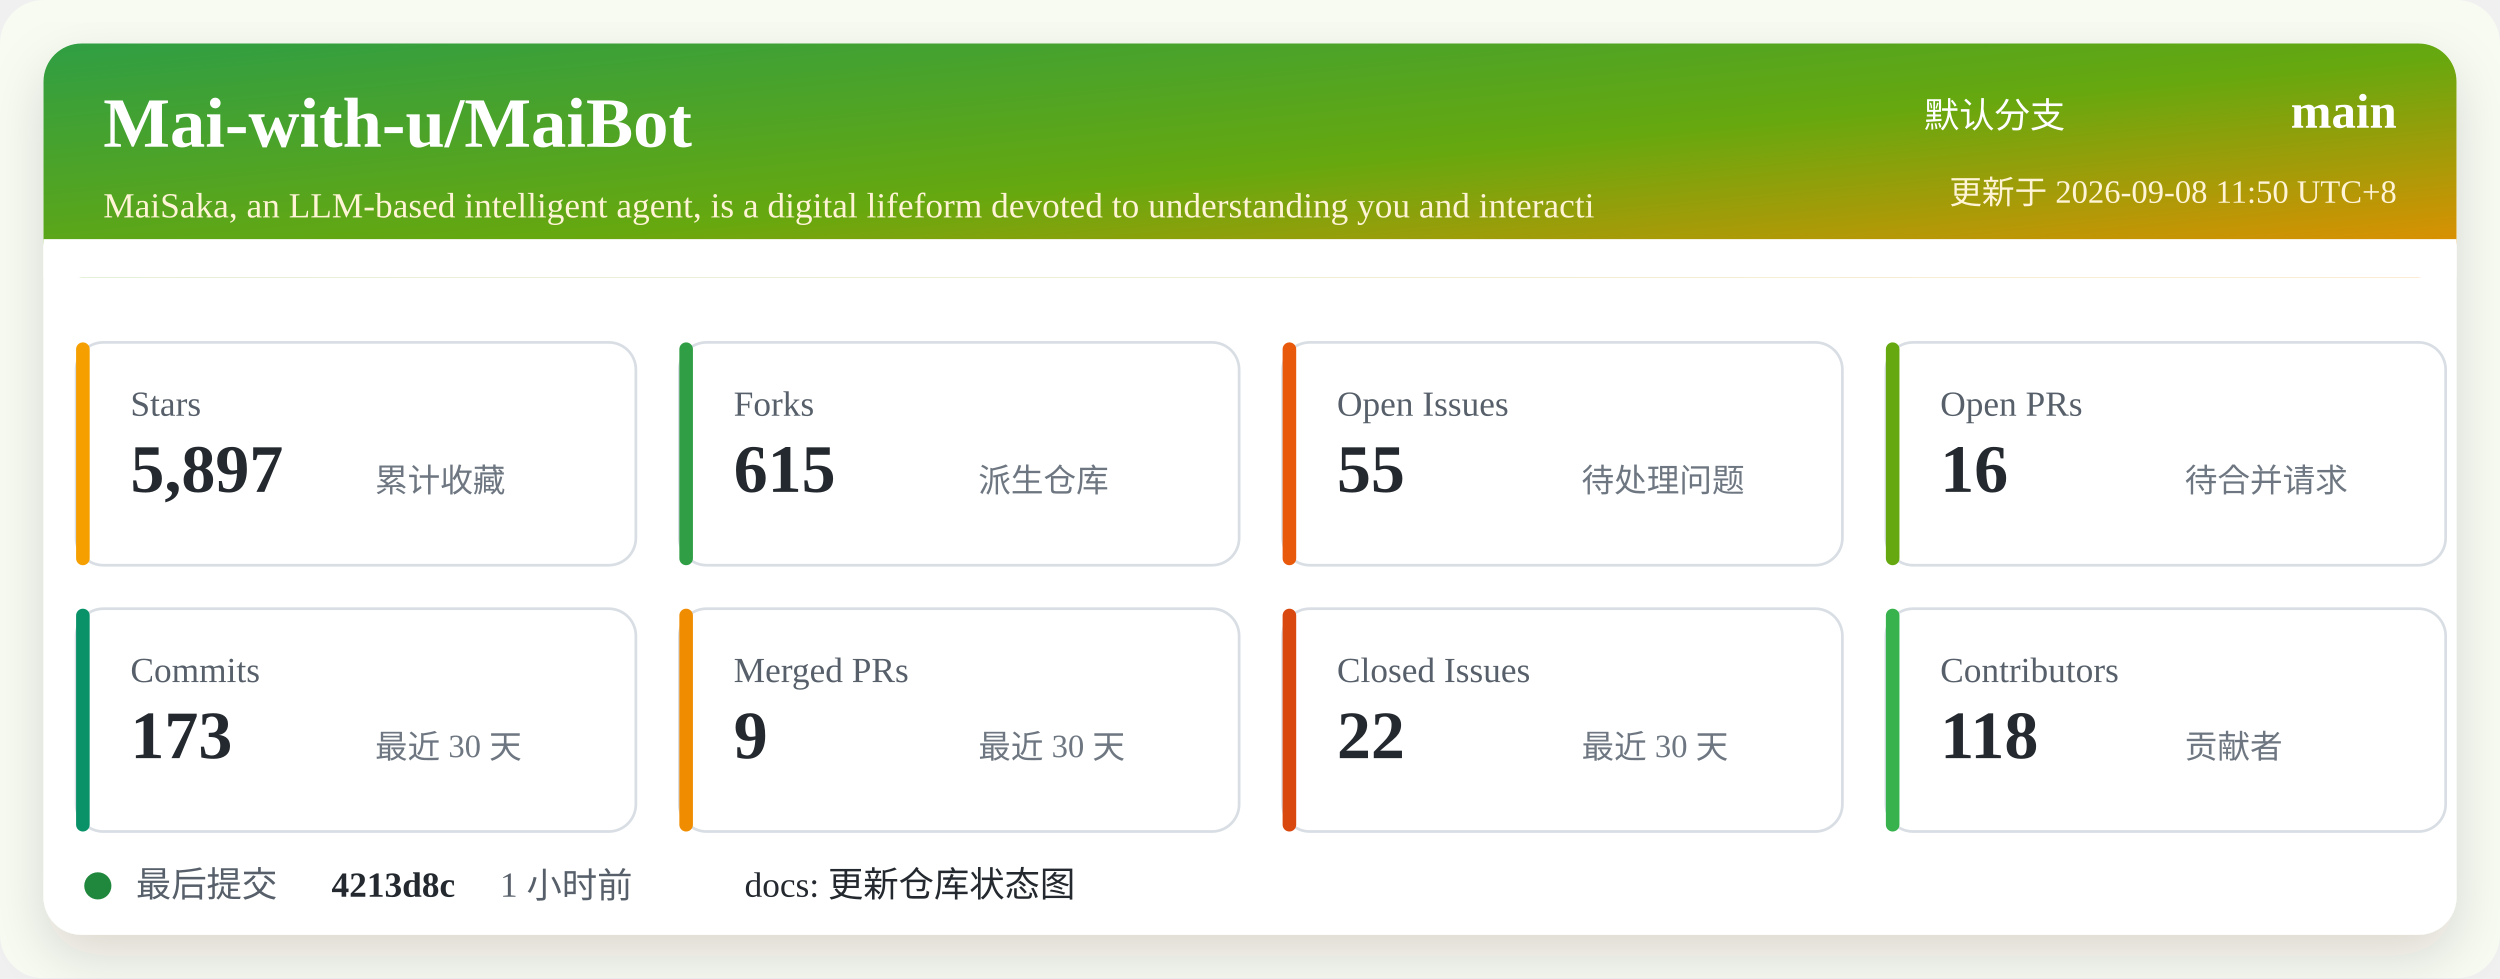
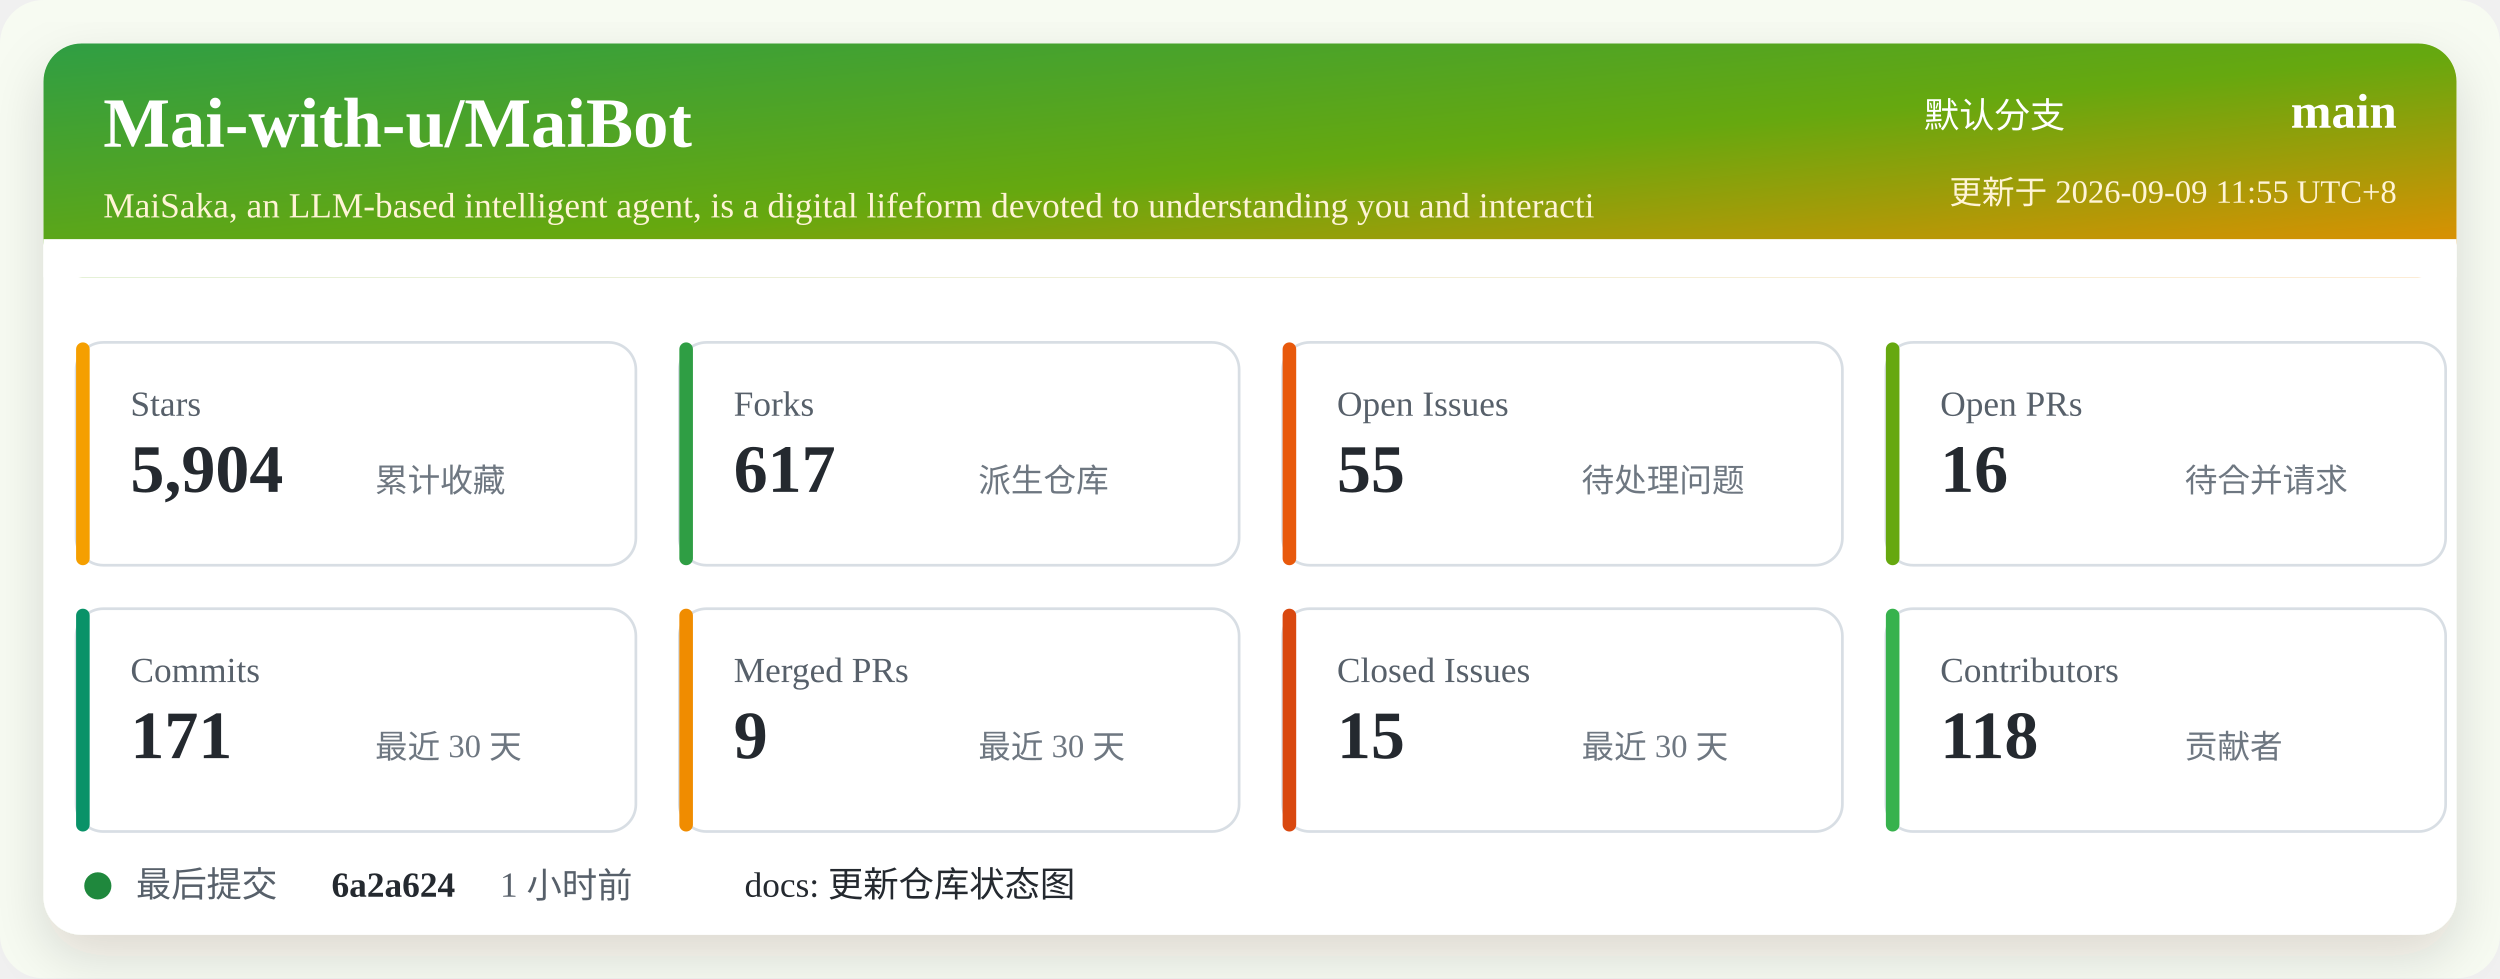
<svg xmlns="http://www.w3.org/2000/svg" width="920" height="360" viewBox="0 0 920 360" role="img" aria-labelledby="title desc">
  <defs>
    <linearGradient id="header" x1="0" x2="1" y1="0" y2="1">
      <stop offset="0%" stop-color="#2f9e44" />
      <stop offset="52%" stop-color="#66a80f" />
      <stop offset="100%" stop-color="#f08c00" />
    </linearGradient>
    <filter id="shadow" x="-5%" y="-5%" width="110%" height="110%">
      <feDropShadow dx="0" dy="8" stdDeviation="10" flood-color="#2b2318" flood-opacity="0.14" />
    </filter>
  </defs>
  <rect width="920" height="360" rx="16" fill="#f7fbf2" />
  <rect x="16" y="16" width="888" height="328" rx="14" fill="#ffffff" filter="url(#shadow)" />
  <rect x="16" y="16" width="888" height="86" rx="14" fill="url(#header)" />
  <path d="M16 88 H904 V102 H16 Z" fill="#ffffff" />
  <text x="38" y="54" fill="#ffffff" font-size="26" font-weight="700">Mai-with-u/MaiBot</text>
  <text x="38" y="80" fill="#fff4d6" font-size="13">MaiSaka, an LLM-based intelligent agent, is a digital lifeform devoted to understanding you and interacti</text>
  <text x="760" y="47" fill="#ffffff" font-size="13" text-anchor="end">默认分支</text>
  <text x="882" y="47" fill="#ffffff" font-size="18" font-weight="700" text-anchor="end">main</text>
-   <text x="882" y="75" fill="#fff4d6" font-size="12" text-anchor="end">更新于 2026-09-08 11:50 UTC+8</text>
+   <text x="882" y="75" fill="#fff4d6" font-size="12" text-anchor="end">更新于 2026-09-09 11:55 UTC+8</text>
  <g transform="translate(28 126)">
    <rect width="206" height="82" rx="10" fill="#ffffff" stroke="#d8dee4" />
    <rect x="0" y="0" width="5" height="82" rx="2.5" fill="#f59f00" />
    <text x="20" y="27" fill="#57606a" font-size="13">Stars</text>
-     <text x="20" y="55" fill="#24292f" font-size="25" font-weight="700">5,897</text>
+     <text x="20" y="55" fill="#24292f" font-size="25" font-weight="700">5,904</text>
    <text x="110" y="55" fill="#6e7781" font-size="12">累计收藏</text>
  </g>
  <g transform="translate(250 126)">
    <rect width="206" height="82" rx="10" fill="#ffffff" stroke="#d8dee4" />
    <rect x="0" y="0" width="5" height="82" rx="2.5" fill="#2f9e44" />
    <text x="20" y="27" fill="#57606a" font-size="13">Forks</text>
-     <text x="20" y="55" fill="#24292f" font-size="25" font-weight="700">615</text>
+     <text x="20" y="55" fill="#24292f" font-size="25" font-weight="700">617</text>
    <text x="110" y="55" fill="#6e7781" font-size="12">派生仓库</text>
  </g>
  <g transform="translate(472 126)">
    <rect width="206" height="82" rx="10" fill="#ffffff" stroke="#d8dee4" />
    <rect x="0" y="0" width="5" height="82" rx="2.5" fill="#e8590c" />
    <text x="20" y="27" fill="#57606a" font-size="13">Open Issues</text>
    <text x="20" y="55" fill="#24292f" font-size="25" font-weight="700">55</text>
    <text x="110" y="55" fill="#6e7781" font-size="12">待处理问题</text>
  </g>
  <g transform="translate(694 126)">
    <rect width="206" height="82" rx="10" fill="#ffffff" stroke="#d8dee4" />
    <rect x="0" y="0" width="5" height="82" rx="2.5" fill="#66a80f" />
    <text x="20" y="27" fill="#57606a" font-size="13">Open PRs</text>
    <text x="20" y="55" fill="#24292f" font-size="25" font-weight="700">16</text>
    <text x="110" y="55" fill="#6e7781" font-size="12">待合并请求</text>
  </g>
  <g transform="translate(28 224)">
    <rect width="206" height="82" rx="10" fill="#ffffff" stroke="#d8dee4" />
    <rect x="0" y="0" width="5" height="82" rx="2.5" fill="#099268" />
    <text x="20" y="27" fill="#57606a" font-size="13">Commits</text>
-     <text x="20" y="55" fill="#24292f" font-size="25" font-weight="700">173</text>
+     <text x="20" y="55" fill="#24292f" font-size="25" font-weight="700">171</text>
    <text x="110" y="55" fill="#6e7781" font-size="12">最近 30 天</text>
  </g>
  <g transform="translate(250 224)">
    <rect width="206" height="82" rx="10" fill="#ffffff" stroke="#d8dee4" />
    <rect x="0" y="0" width="5" height="82" rx="2.5" fill="#f08c00" />
    <text x="20" y="27" fill="#57606a" font-size="13">Merged PRs</text>
    <text x="20" y="55" fill="#24292f" font-size="25" font-weight="700">9</text>
    <text x="110" y="55" fill="#6e7781" font-size="12">最近 30 天</text>
  </g>
  <g transform="translate(472 224)">
    <rect width="206" height="82" rx="10" fill="#ffffff" stroke="#d8dee4" />
    <rect x="0" y="0" width="5" height="82" rx="2.5" fill="#d9480f" />
    <text x="20" y="27" fill="#57606a" font-size="13">Closed Issues</text>
-     <text x="20" y="55" fill="#24292f" font-size="25" font-weight="700">22</text>
+     <text x="20" y="55" fill="#24292f" font-size="25" font-weight="700">15</text>
    <text x="110" y="55" fill="#6e7781" font-size="12">最近 30 天</text>
  </g>
  <g transform="translate(694 224)">
    <rect width="206" height="82" rx="10" fill="#ffffff" stroke="#d8dee4" />
    <rect x="0" y="0" width="5" height="82" rx="2.5" fill="#37b24d" />
    <text x="20" y="27" fill="#57606a" font-size="13">Contributors</text>
    <text x="20" y="55" fill="#24292f" font-size="25" font-weight="700">118</text>
    <text x="110" y="55" fill="#6e7781" font-size="12">贡献者</text>
  </g>
  <g transform="translate(28 318)">
    <circle cx="8" cy="8" r="5" fill="#1f883d" />
    <text x="22" y="12" fill="#57606a" font-size="13">最后提交</text>
-     <text x="94" y="12" fill="#24292f" font-size="13" font-weight="700">4213d8c</text>
+     <text x="94" y="12" fill="#24292f" font-size="13" font-weight="700">6a2a624</text>
    <text x="156" y="12" fill="#57606a" font-size="13">1 小时前</text>
    <text x="246" y="12" fill="#24292f" font-size="13">docs: 更新仓库状态图</text>
  </g>
</svg>
